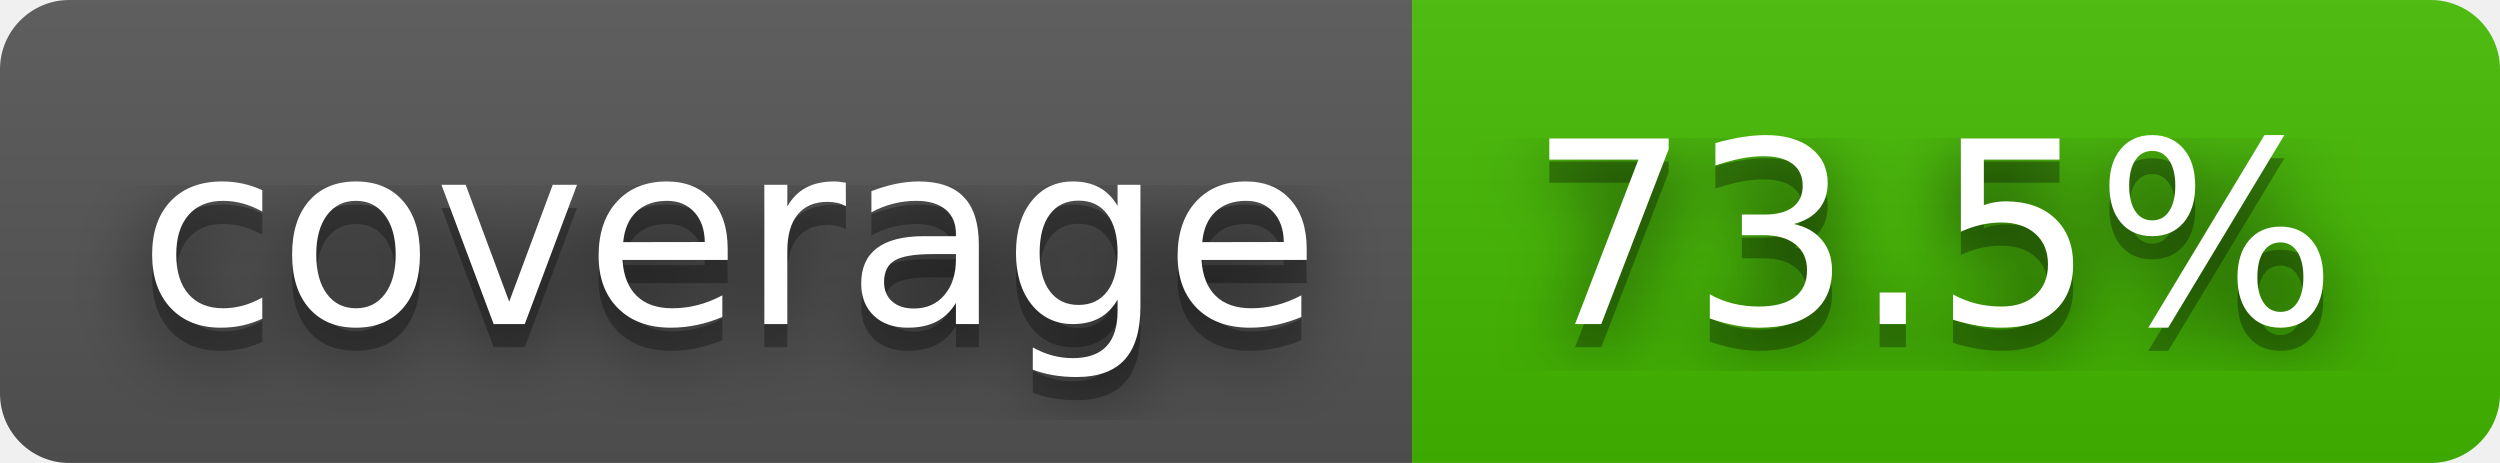
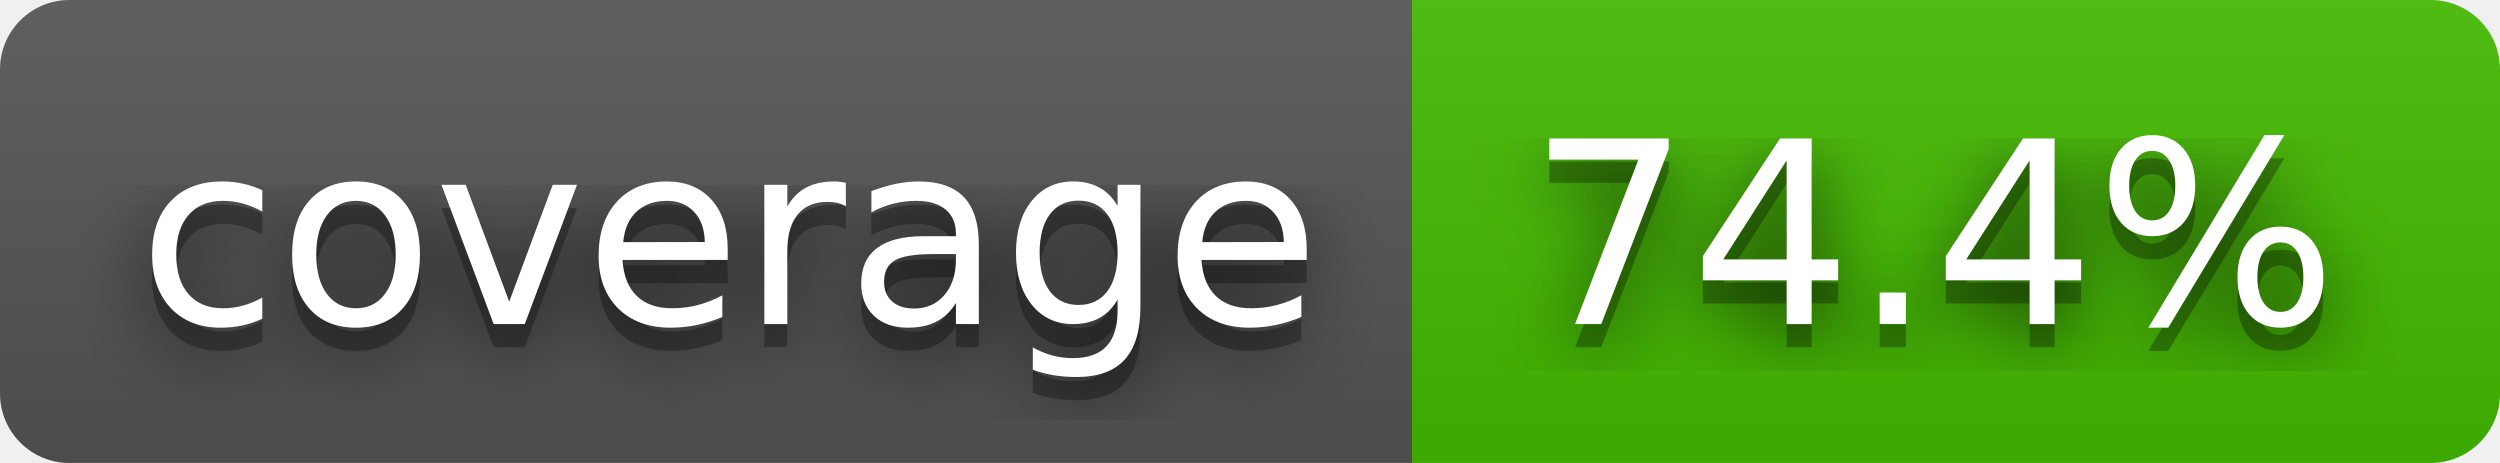
- <svg xmlns="http://www.w3.org/2000/svg" width="108" height="20" role="img" aria-label="coverage: 73.5%">
+ <svg xmlns="http://www.w3.org/2000/svg" width="108" height="20" role="img" aria-label="coverage: 74.4%">
  <filter id="blur">
    <feGaussianBlur stdDeviation="16" />
  </filter>
  <linearGradient id="s" x2="0" y2="100%">
    <stop offset="0" stop-color="#bbb" stop-opacity=".1" />
    <stop offset="1" stop-opacity=".1" />
  </linearGradient>
  <clipPath id="r">
    <rect width="108" height="20" rx="3" />
  </clipPath>
  <g clip-path="url(#r)">
    <rect width="61" height="20" fill="#555" />
    <rect x="61" width="47" height="20" fill="#4b0" />
    <rect width="108" height="20" fill="url(#s)" />
  </g>
  <g fill="#fff" text-anchor="middle" font-family="Verdana,Geneva,DejaVu Sans,sans-serif" text-rendering="geometricPrecision" font-size="110">
    <g transform="scale(.1)">
      <g aria-hidden="true" fill="#010101">
        <text x="315" y="150" fill-opacity=".8" filter="url(#blur)" textLength="510">coverage</text>
        <text x="315" y="150" fill-opacity=".3" textLength="510">coverage</text>
      </g>
      <text x="315" y="140" textLength="510">coverage</text>
    </g>
    <g transform="scale(.1)">
      <g aria-hidden="true" fill="#010101">
-         <text x="835" y="150" fill-opacity=".8" filter="url(#blur)" textLength="370">73.5%</text>
-         <text x="835" y="150" fill-opacity=".3" textLength="370">73.5%</text>
+         <text x="835" y="150" fill-opacity=".8" filter="url(#blur)" textLength="370">74.4%</text>
+         <text x="835" y="150" fill-opacity=".3" textLength="370">74.4%</text>
      </g>
-       <text x="835" y="140" textLength="370">73.5%</text>
+       <text x="835" y="140" textLength="370">74.4%</text>
    </g>
  </g>
</svg>
